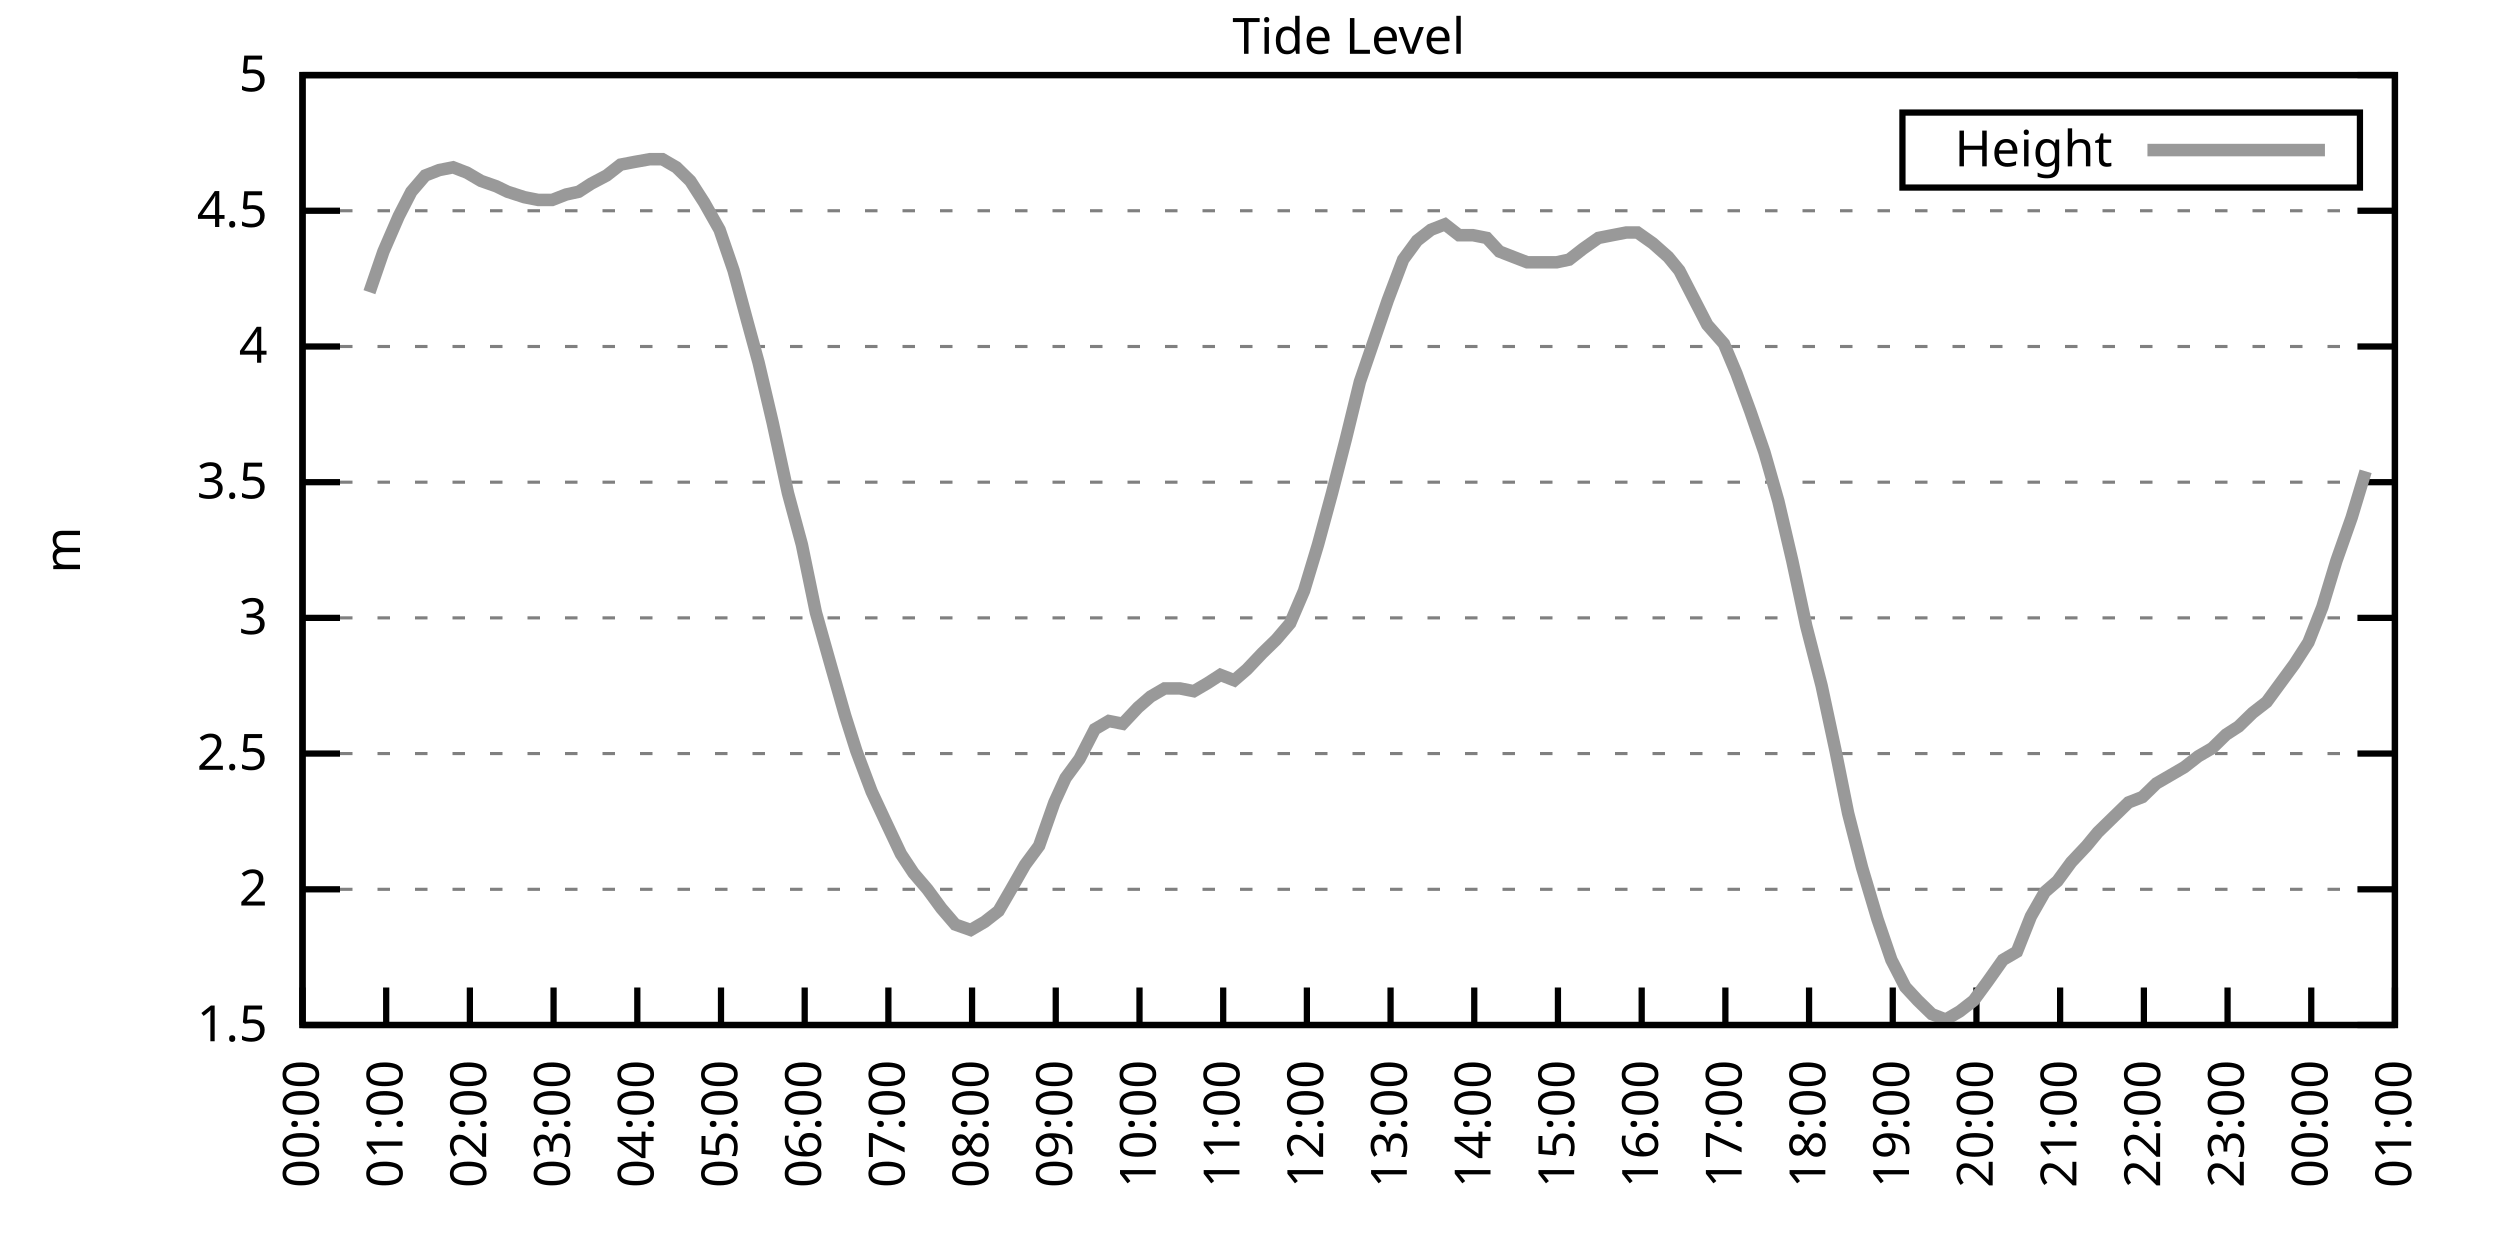
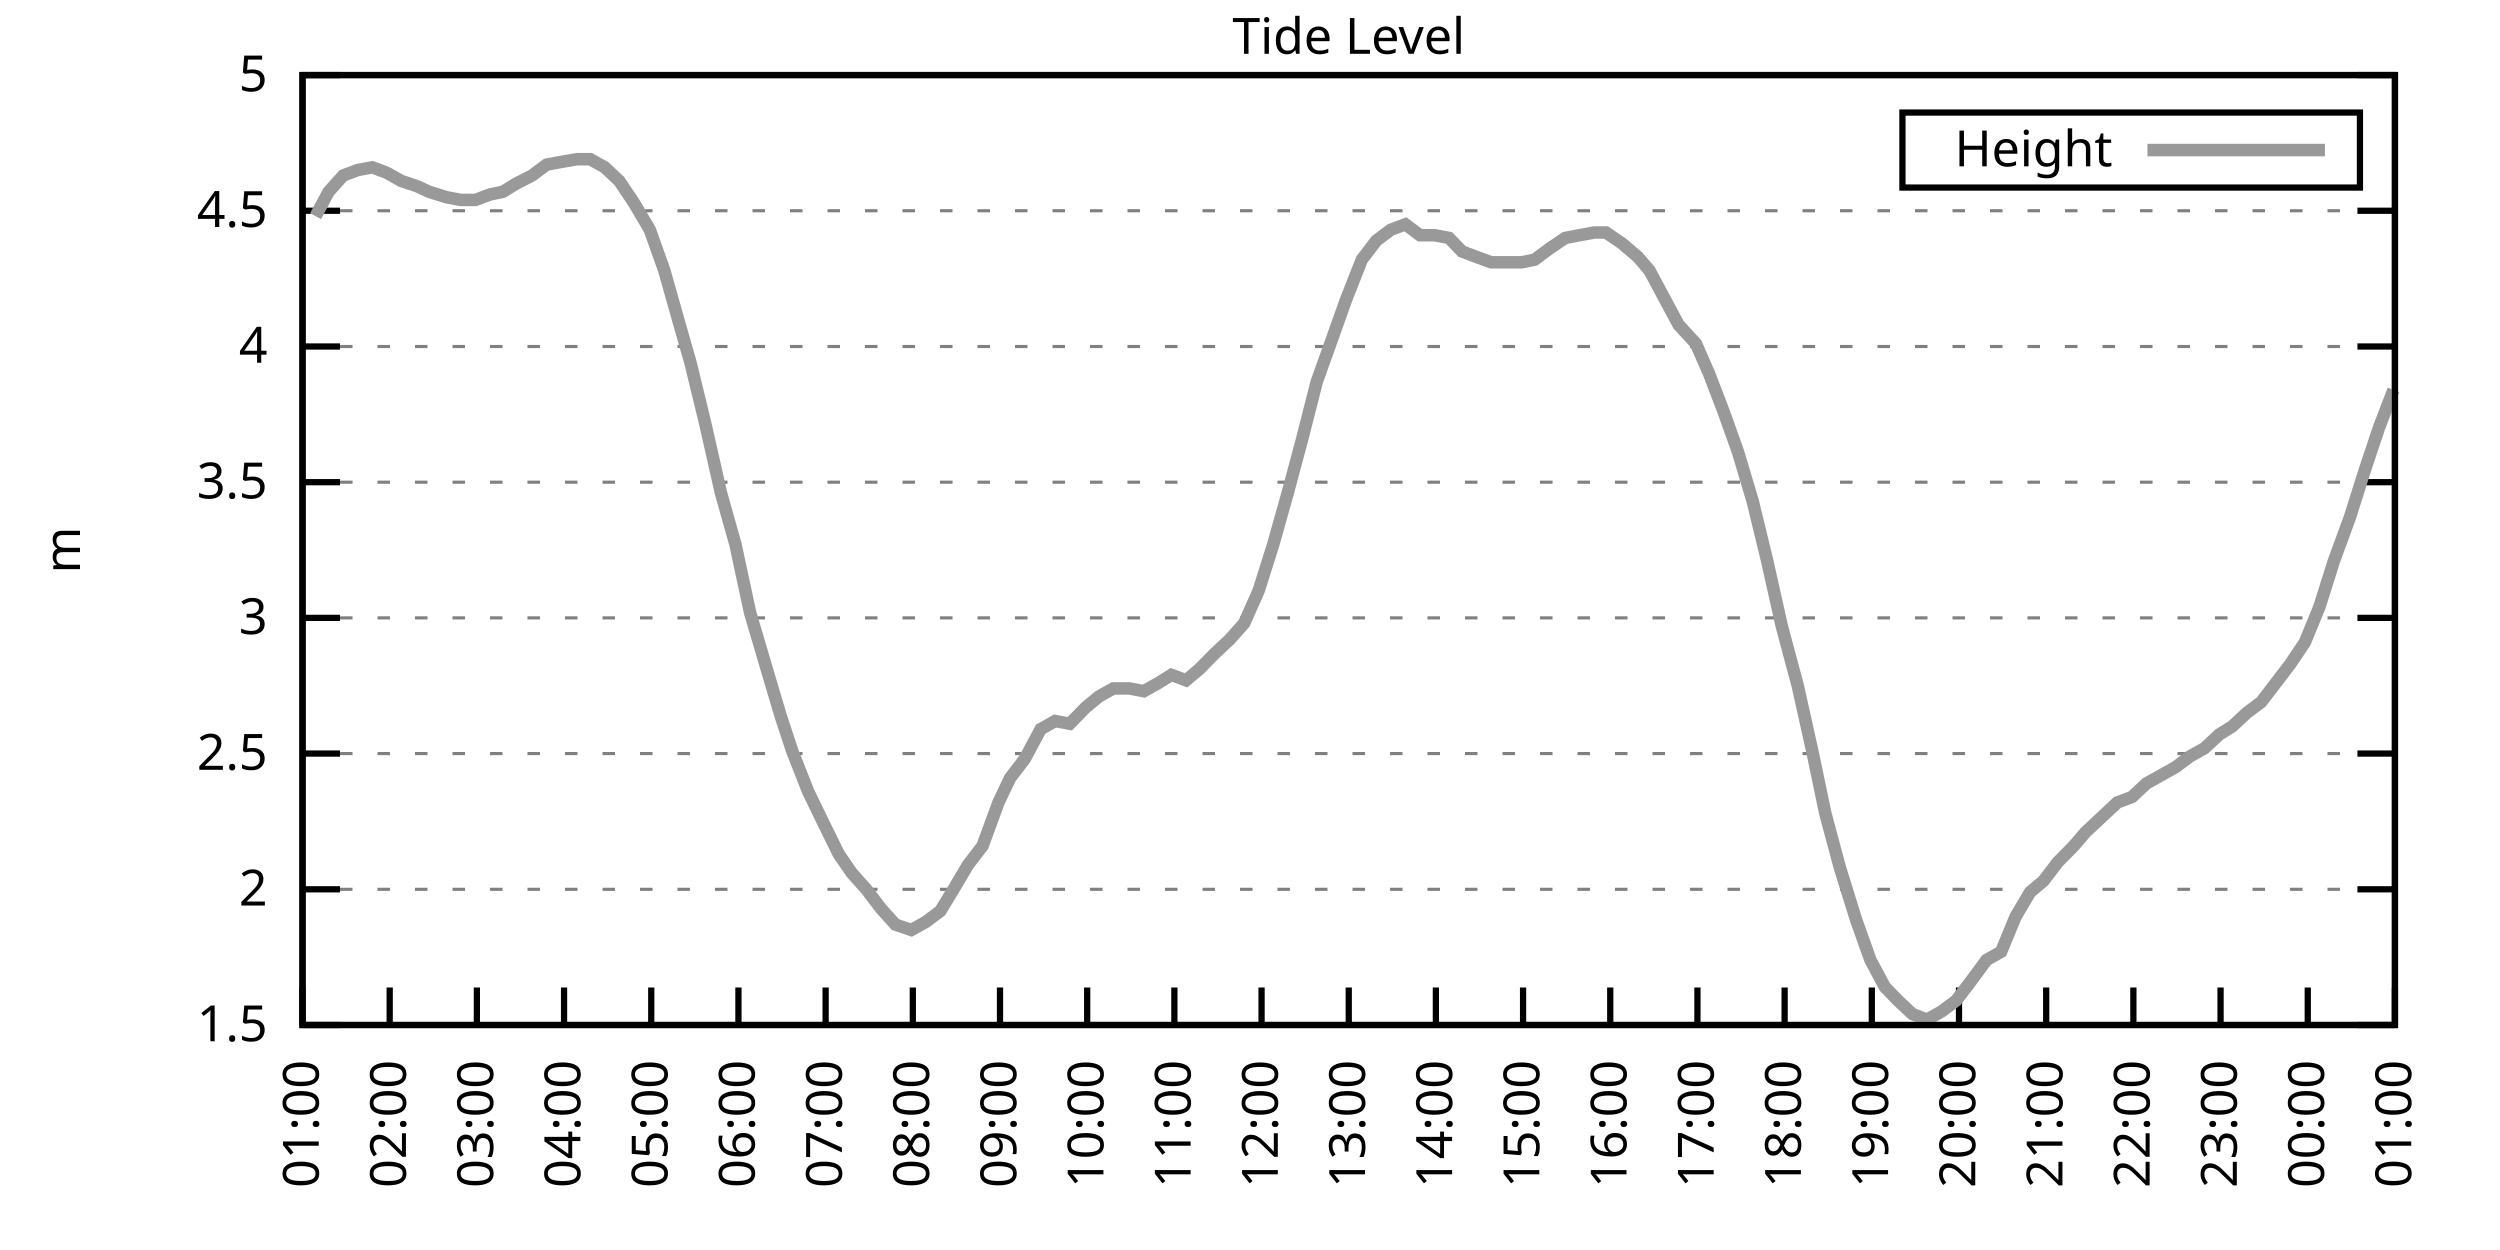
<svg xmlns="http://www.w3.org/2000/svg" xmlns:xlink="http://www.w3.org/1999/xlink" width="400" height="200" viewBox="0 0 400 200">
  <g id="gnuplot_canvas">
    <rect x="0" y="0" width="400" height="200" fill="none" />
    <defs>
      <circle id="gpDot" r="0.5" stroke-width="0.5" stroke="currentColor" />
      <path id="gpPt0" stroke-width="0.333" stroke="currentColor" d="M-1,0 h2 M0,-1 v2" />
      <path id="gpPt1" stroke-width="0.333" stroke="currentColor" d="M-1,-1 L1,1 M1,-1 L-1,1" />
      <path id="gpPt2" stroke-width="0.333" stroke="currentColor" d="M-1,0 L1,0 M0,-1 L0,1 M-1,-1 L1,1 M-1,1 L1,-1" />
      <rect id="gpPt3" stroke-width="0.333" stroke="currentColor" x="-1" y="-1" width="2" height="2" />
      <rect id="gpPt4" stroke-width="0.333" stroke="currentColor" fill="currentColor" x="-1" y="-1" width="2" height="2" />
      <circle id="gpPt5" stroke-width="0.333" stroke="currentColor" cx="0" cy="0" r="1" />
      <use xlink:href="#gpPt5" id="gpPt6" fill="currentColor" stroke="none" />
      <path id="gpPt7" stroke-width="0.333" stroke="currentColor" d="M0,-1.33 L-1.33,0.67 L1.33,0.67 z" />
      <use xlink:href="#gpPt7" id="gpPt8" fill="currentColor" stroke="none" />
      <use xlink:href="#gpPt7" id="gpPt9" stroke="currentColor" transform="rotate(180)" />
      <use xlink:href="#gpPt9" id="gpPt10" fill="currentColor" stroke="none" />
      <use xlink:href="#gpPt3" id="gpPt11" stroke="currentColor" transform="rotate(45)" />
      <use xlink:href="#gpPt11" id="gpPt12" fill="currentColor" stroke="none" />
      <path id="gpPt13" stroke-width="0.333" stroke="currentColor" d="M0,1.330 L1.265,0.411 L0.782,-1.067 L-0.782,-1.076 L-1.265,0.411 z" />
      <use xlink:href="#gpPt13" id="gpPt14" fill="currentColor" stroke="none" />
      <filter id="textbox" filterUnits="objectBoundingBox" x="0" y="0" height="1" width="1">
        <feFlood flood-color="white" flood-opacity="1" result="bgnd" />
        <feComposite in="SourceGraphic" in2="bgnd" operator="atop" />
      </filter>
      <filter id="greybox" filterUnits="objectBoundingBox" x="0" y="0" height="1" width="1">
        <feFlood flood-color="lightgrey" flood-opacity="1" result="grey" />
        <feComposite in="SourceGraphic" in2="grey" operator="atop" />
      </filter>
    </defs>
    <g fill="none" color="white" stroke="currentColor" stroke-width="1.00" stroke-linecap="butt" stroke-linejoin="miter">
</g>
    <g fill="none" color="black" stroke="currentColor" stroke-width="1.00" stroke-linecap="butt" stroke-linejoin="miter">
      <g stroke="none" shape-rendering="crispEdges">
        <polygon fill="rgb(255, 255, 255)" points="48.40,164.00 383.18,164.00 383.18,12.02 48.40,12.02 " />
      </g>
    </g>
    <g fill="none" color="black" stroke="currentColor" stroke-width="1.00" stroke-linecap="butt" stroke-linejoin="miter">
</g>
    <g fill="none" color="black" stroke="black" stroke-width="0.50" stroke-linecap="butt" stroke-linejoin="miter">
</g>
    <g fill="none" color="gray" stroke="currentColor" stroke-width="0.50" stroke-linecap="butt" stroke-linejoin="miter">
      <path stroke="gray" stroke-dasharray="2,4" class="gridline" d="M48.40,164.00 L383.19,164.00  " />
    </g>
    <g fill="none" color="gray" stroke="gray" stroke-width="1.00" stroke-linecap="butt" stroke-linejoin="miter">
</g>
    <g fill="none" color="black" stroke="currentColor" stroke-width="1.00" stroke-linecap="butt" stroke-linejoin="miter">
      <path stroke="black" d="M48.40,164.00 L54.40,164.00 M383.19,164.00 L377.19,164.00  " />
      <g transform="translate(42.80,166.60)" stroke="none" fill="black" font-family="Sans" font-size="8.00" text-anchor="end">
        <text>
          <tspan font-family="Sans"> 1.5</tspan>
        </text>
      </g>
    </g>
    <g fill="none" color="black" stroke="currentColor" stroke-width="1.00" stroke-linecap="butt" stroke-linejoin="miter">
</g>
    <g fill="none" color="black" stroke="black" stroke-width="0.50" stroke-linecap="butt" stroke-linejoin="miter">
</g>
    <g fill="none" color="gray" stroke="currentColor" stroke-width="0.50" stroke-linecap="butt" stroke-linejoin="miter">
      <path stroke="gray" stroke-dasharray="2,4" class="gridline" d="M48.40,142.29 L383.19,142.29  " />
    </g>
    <g fill="none" color="gray" stroke="gray" stroke-width="1.00" stroke-linecap="butt" stroke-linejoin="miter">
</g>
    <g fill="none" color="black" stroke="currentColor" stroke-width="1.00" stroke-linecap="butt" stroke-linejoin="miter">
      <path stroke="black" d="M48.40,142.29 L54.40,142.29 M383.19,142.29 L377.19,142.29  " />
      <g transform="translate(42.80,144.89)" stroke="none" fill="black" font-family="Sans" font-size="8.00" text-anchor="end">
        <text>
          <tspan font-family="Sans"> 2</tspan>
        </text>
      </g>
    </g>
    <g fill="none" color="black" stroke="currentColor" stroke-width="1.00" stroke-linecap="butt" stroke-linejoin="miter">
</g>
    <g fill="none" color="black" stroke="black" stroke-width="0.50" stroke-linecap="butt" stroke-linejoin="miter">
</g>
    <g fill="none" color="gray" stroke="currentColor" stroke-width="0.50" stroke-linecap="butt" stroke-linejoin="miter">
      <path stroke="gray" stroke-dasharray="2,4" class="gridline" d="M48.40,120.57 L383.19,120.57  " />
    </g>
    <g fill="none" color="gray" stroke="gray" stroke-width="1.00" stroke-linecap="butt" stroke-linejoin="miter">
</g>
    <g fill="none" color="black" stroke="currentColor" stroke-width="1.00" stroke-linecap="butt" stroke-linejoin="miter">
      <path stroke="black" d="M48.40,120.57 L54.40,120.57 M383.19,120.57 L377.19,120.57  " />
      <g transform="translate(42.80,123.17)" stroke="none" fill="black" font-family="Sans" font-size="8.00" text-anchor="end">
        <text>
          <tspan font-family="Sans"> 2.5</tspan>
        </text>
      </g>
    </g>
    <g fill="none" color="black" stroke="currentColor" stroke-width="1.00" stroke-linecap="butt" stroke-linejoin="miter">
</g>
    <g fill="none" color="black" stroke="black" stroke-width="0.50" stroke-linecap="butt" stroke-linejoin="miter">
</g>
    <g fill="none" color="gray" stroke="currentColor" stroke-width="0.50" stroke-linecap="butt" stroke-linejoin="miter">
      <path stroke="gray" stroke-dasharray="2,4" class="gridline" d="M48.40,98.86 L383.19,98.86  " />
    </g>
    <g fill="none" color="gray" stroke="gray" stroke-width="1.00" stroke-linecap="butt" stroke-linejoin="miter">
</g>
    <g fill="none" color="black" stroke="currentColor" stroke-width="1.00" stroke-linecap="butt" stroke-linejoin="miter">
      <path stroke="black" d="M48.40,98.86 L54.40,98.86 M383.19,98.86 L377.19,98.86  " />
      <g transform="translate(42.80,101.46)" stroke="none" fill="black" font-family="Sans" font-size="8.00" text-anchor="end">
        <text>
          <tspan font-family="Sans"> 3</tspan>
        </text>
      </g>
    </g>
    <g fill="none" color="black" stroke="currentColor" stroke-width="1.00" stroke-linecap="butt" stroke-linejoin="miter">
</g>
    <g fill="none" color="black" stroke="black" stroke-width="0.50" stroke-linecap="butt" stroke-linejoin="miter">
</g>
    <g fill="none" color="gray" stroke="currentColor" stroke-width="0.50" stroke-linecap="butt" stroke-linejoin="miter">
      <path stroke="gray" stroke-dasharray="2,4" class="gridline" d="M48.40,77.15 L383.19,77.15  " />
    </g>
    <g fill="none" color="gray" stroke="gray" stroke-width="1.00" stroke-linecap="butt" stroke-linejoin="miter">
</g>
    <g fill="none" color="black" stroke="currentColor" stroke-width="1.00" stroke-linecap="butt" stroke-linejoin="miter">
      <path stroke="black" d="M48.40,77.15 L54.40,77.15 M383.19,77.15 L377.19,77.15  " />
      <g transform="translate(42.80,79.75)" stroke="none" fill="black" font-family="Sans" font-size="8.00" text-anchor="end">
        <text>
          <tspan font-family="Sans"> 3.5</tspan>
        </text>
      </g>
    </g>
    <g fill="none" color="black" stroke="currentColor" stroke-width="1.00" stroke-linecap="butt" stroke-linejoin="miter">
</g>
    <g fill="none" color="black" stroke="black" stroke-width="0.50" stroke-linecap="butt" stroke-linejoin="miter">
</g>
    <g fill="none" color="gray" stroke="currentColor" stroke-width="0.50" stroke-linecap="butt" stroke-linejoin="miter">
      <path stroke="gray" stroke-dasharray="2,4" class="gridline" d="M48.40,55.44 L383.19,55.44  " />
    </g>
    <g fill="none" color="gray" stroke="gray" stroke-width="1.00" stroke-linecap="butt" stroke-linejoin="miter">
</g>
    <g fill="none" color="black" stroke="currentColor" stroke-width="1.00" stroke-linecap="butt" stroke-linejoin="miter">
      <path stroke="black" d="M48.40,55.44 L54.40,55.44 M383.19,55.44 L377.19,55.44  " />
      <g transform="translate(42.80,58.04)" stroke="none" fill="black" font-family="Sans" font-size="8.00" text-anchor="end">
        <text>
          <tspan font-family="Sans"> 4</tspan>
        </text>
      </g>
    </g>
    <g fill="none" color="black" stroke="currentColor" stroke-width="1.00" stroke-linecap="butt" stroke-linejoin="miter">
</g>
    <g fill="none" color="black" stroke="black" stroke-width="0.50" stroke-linecap="butt" stroke-linejoin="miter">
</g>
    <g fill="none" color="gray" stroke="currentColor" stroke-width="0.50" stroke-linecap="butt" stroke-linejoin="miter">
      <path stroke="gray" stroke-dasharray="2,4" class="gridline" d="M48.40,33.72 L383.19,33.72  " />
    </g>
    <g fill="none" color="gray" stroke="gray" stroke-width="1.00" stroke-linecap="butt" stroke-linejoin="miter">
</g>
    <g fill="none" color="black" stroke="currentColor" stroke-width="1.00" stroke-linecap="butt" stroke-linejoin="miter">
      <path stroke="black" d="M48.40,33.72 L54.40,33.72 M383.19,33.72 L377.19,33.72  " />
      <g transform="translate(42.80,36.32)" stroke="none" fill="black" font-family="Sans" font-size="8.00" text-anchor="end">
        <text>
          <tspan font-family="Sans"> 4.5</tspan>
        </text>
      </g>
    </g>
    <g fill="none" color="black" stroke="currentColor" stroke-width="1.00" stroke-linecap="butt" stroke-linejoin="miter">
</g>
    <g fill="none" color="black" stroke="black" stroke-width="0.50" stroke-linecap="butt" stroke-linejoin="miter">
</g>
    <g fill="none" color="gray" stroke="currentColor" stroke-width="0.50" stroke-linecap="butt" stroke-linejoin="miter">
      <path stroke="gray" stroke-dasharray="2,4" class="gridline" d="M48.40,12.01 L383.19,12.01  " />
    </g>
    <g fill="none" color="gray" stroke="gray" stroke-width="1.00" stroke-linecap="butt" stroke-linejoin="miter">
</g>
    <g fill="none" color="black" stroke="currentColor" stroke-width="1.00" stroke-linecap="butt" stroke-linejoin="miter">
      <path stroke="black" d="M48.40,12.01 L54.40,12.01 M383.19,12.01 L377.19,12.01  " />
      <g transform="translate(42.80,14.61)" stroke="none" fill="black" font-family="Sans" font-size="8.00" text-anchor="end">
        <text>
          <tspan font-family="Sans"> 5</tspan>
        </text>
      </g>
    </g>
    <g fill="none" color="black" stroke="currentColor" stroke-width="1.00" stroke-linecap="butt" stroke-linejoin="miter">
      <path stroke="black" d="M48.40,164.00 L48.40,158.00  " />
      <g transform="translate(51.00,169.60) rotate(270.00)" stroke="none" fill="black" font-family="Sans" font-size="8.00" text-anchor="end">
        <text>
-           <tspan font-family="Sans">00:00</tspan>
-         </text>
-       </g>
-     </g>
-     <g fill="none" color="black" stroke="currentColor" stroke-width="1.00" stroke-linecap="butt" stroke-linejoin="miter">
-       <path stroke="black" d="M61.79,164.00 L61.79,158.00  " />
-       <g transform="translate(64.39,169.60) rotate(270.00)" stroke="none" fill="black" font-family="Sans" font-size="8.00" text-anchor="end">
-         <text>
          <tspan font-family="Sans">01:00</tspan>
        </text>
      </g>
    </g>
    <g fill="none" color="black" stroke="currentColor" stroke-width="1.00" stroke-linecap="butt" stroke-linejoin="miter">
-       <path stroke="black" d="M75.18,164.00 L75.18,158.00  " />
-       <g transform="translate(77.78,169.60) rotate(270.00)" stroke="none" fill="black" font-family="Sans" font-size="8.00" text-anchor="end">
+       <path stroke="black" d="M62.35,164.00 L62.35,158.00  " />
+       <g transform="translate(64.95,169.60) rotate(270.00)" stroke="none" fill="black" font-family="Sans" font-size="8.00" text-anchor="end">
        <text>
          <tspan font-family="Sans">02:00</tspan>
        </text>
      </g>
    </g>
    <g fill="none" color="black" stroke="currentColor" stroke-width="1.00" stroke-linecap="butt" stroke-linejoin="miter">
-       <path stroke="black" d="M88.57,164.00 L88.57,158.00  " />
-       <g transform="translate(91.17,169.60) rotate(270.00)" stroke="none" fill="black" font-family="Sans" font-size="8.00" text-anchor="end">
+       <path stroke="black" d="M76.30,164.00 L76.30,158.00  " />
+       <g transform="translate(78.90,169.60) rotate(270.00)" stroke="none" fill="black" font-family="Sans" font-size="8.00" text-anchor="end">
        <text>
          <tspan font-family="Sans">03:00</tspan>
        </text>
      </g>
    </g>
    <g fill="none" color="black" stroke="currentColor" stroke-width="1.00" stroke-linecap="butt" stroke-linejoin="miter">
-       <path stroke="black" d="M101.97,164.00 L101.97,158.00  " />
-       <g transform="translate(104.57,169.60) rotate(270.00)" stroke="none" fill="black" font-family="Sans" font-size="8.00" text-anchor="end">
+       <path stroke="black" d="M90.25,164.00 L90.25,158.00  " />
+       <g transform="translate(92.85,169.60) rotate(270.00)" stroke="none" fill="black" font-family="Sans" font-size="8.00" text-anchor="end">
        <text>
          <tspan font-family="Sans">04:00</tspan>
        </text>
      </g>
    </g>
    <g fill="none" color="black" stroke="currentColor" stroke-width="1.00" stroke-linecap="butt" stroke-linejoin="miter">
-       <path stroke="black" d="M115.36,164.00 L115.36,158.00  " />
-       <g transform="translate(117.96,169.60) rotate(270.00)" stroke="none" fill="black" font-family="Sans" font-size="8.00" text-anchor="end">
+       <path stroke="black" d="M104.20,164.00 L104.20,158.00  " />
+       <g transform="translate(106.80,169.60) rotate(270.00)" stroke="none" fill="black" font-family="Sans" font-size="8.00" text-anchor="end">
        <text>
          <tspan font-family="Sans">05:00</tspan>
        </text>
      </g>
    </g>
    <g fill="none" color="black" stroke="currentColor" stroke-width="1.00" stroke-linecap="butt" stroke-linejoin="miter">
-       <path stroke="black" d="M128.75,164.00 L128.75,158.00  " />
-       <g transform="translate(131.35,169.60) rotate(270.00)" stroke="none" fill="black" font-family="Sans" font-size="8.00" text-anchor="end">
+       <path stroke="black" d="M118.15,164.00 L118.15,158.00  " />
+       <g transform="translate(120.75,169.60) rotate(270.00)" stroke="none" fill="black" font-family="Sans" font-size="8.00" text-anchor="end">
        <text>
          <tspan font-family="Sans">06:00</tspan>
        </text>
      </g>
    </g>
    <g fill="none" color="black" stroke="currentColor" stroke-width="1.00" stroke-linecap="butt" stroke-linejoin="miter">
-       <path stroke="black" d="M142.14,164.00 L142.14,158.00  " />
-       <g transform="translate(144.74,169.60) rotate(270.00)" stroke="none" fill="black" font-family="Sans" font-size="8.00" text-anchor="end">
+       <path stroke="black" d="M132.10,164.00 L132.10,158.00  " />
+       <g transform="translate(134.70,169.60) rotate(270.00)" stroke="none" fill="black" font-family="Sans" font-size="8.00" text-anchor="end">
        <text>
          <tspan font-family="Sans">07:00</tspan>
        </text>
      </g>
    </g>
    <g fill="none" color="black" stroke="currentColor" stroke-width="1.00" stroke-linecap="butt" stroke-linejoin="miter">
-       <path stroke="black" d="M155.53,164.00 L155.53,158.00  " />
-       <g transform="translate(158.13,169.60) rotate(270.00)" stroke="none" fill="black" font-family="Sans" font-size="8.00" text-anchor="end">
+       <path stroke="black" d="M146.05,164.00 L146.05,158.00  " />
+       <g transform="translate(148.65,169.60) rotate(270.00)" stroke="none" fill="black" font-family="Sans" font-size="8.00" text-anchor="end">
        <text>
          <tspan font-family="Sans">08:00</tspan>
        </text>
      </g>
    </g>
    <g fill="none" color="black" stroke="currentColor" stroke-width="1.00" stroke-linecap="butt" stroke-linejoin="miter">
-       <path stroke="black" d="M168.92,164.00 L168.92,158.00  " />
-       <g transform="translate(171.52,169.60) rotate(270.00)" stroke="none" fill="black" font-family="Sans" font-size="8.00" text-anchor="end">
+       <path stroke="black" d="M160.00,164.00 L160.00,158.00  " />
+       <g transform="translate(162.60,169.60) rotate(270.00)" stroke="none" fill="black" font-family="Sans" font-size="8.00" text-anchor="end">
        <text>
          <tspan font-family="Sans">09:00</tspan>
        </text>
      </g>
    </g>
    <g fill="none" color="black" stroke="currentColor" stroke-width="1.00" stroke-linecap="butt" stroke-linejoin="miter">
-       <path stroke="black" d="M182.32,164.00 L182.32,158.00  " />
-       <g transform="translate(184.92,169.60) rotate(270.00)" stroke="none" fill="black" font-family="Sans" font-size="8.00" text-anchor="end">
+       <path stroke="black" d="M173.95,164.00 L173.95,158.00  " />
+       <g transform="translate(176.55,169.60) rotate(270.00)" stroke="none" fill="black" font-family="Sans" font-size="8.00" text-anchor="end">
        <text>
          <tspan font-family="Sans">10:00</tspan>
        </text>
      </g>
    </g>
    <g fill="none" color="black" stroke="currentColor" stroke-width="1.00" stroke-linecap="butt" stroke-linejoin="miter">
-       <path stroke="black" d="M195.71,164.00 L195.71,158.00  " />
-       <g transform="translate(198.31,169.60) rotate(270.00)" stroke="none" fill="black" font-family="Sans" font-size="8.00" text-anchor="end">
+       <path stroke="black" d="M187.90,164.00 L187.90,158.00  " />
+       <g transform="translate(190.50,169.60) rotate(270.00)" stroke="none" fill="black" font-family="Sans" font-size="8.00" text-anchor="end">
        <text>
          <tspan font-family="Sans">11:00</tspan>
        </text>
      </g>
    </g>
    <g fill="none" color="black" stroke="currentColor" stroke-width="1.00" stroke-linecap="butt" stroke-linejoin="miter">
-       <path stroke="black" d="M209.10,164.00 L209.10,158.00  " />
-       <g transform="translate(211.70,169.60) rotate(270.00)" stroke="none" fill="black" font-family="Sans" font-size="8.00" text-anchor="end">
+       <path stroke="black" d="M201.85,164.00 L201.85,158.00  " />
+       <g transform="translate(204.45,169.60) rotate(270.00)" stroke="none" fill="black" font-family="Sans" font-size="8.00" text-anchor="end">
        <text>
          <tspan font-family="Sans">12:00</tspan>
        </text>
      </g>
    </g>
    <g fill="none" color="black" stroke="currentColor" stroke-width="1.00" stroke-linecap="butt" stroke-linejoin="miter">
-       <path stroke="black" d="M222.49,164.00 L222.49,158.00  " />
-       <g transform="translate(225.09,169.60) rotate(270.00)" stroke="none" fill="black" font-family="Sans" font-size="8.00" text-anchor="end">
+       <path stroke="black" d="M215.80,164.00 L215.80,158.00  " />
+       <g transform="translate(218.40,169.60) rotate(270.00)" stroke="none" fill="black" font-family="Sans" font-size="8.00" text-anchor="end">
        <text>
          <tspan font-family="Sans">13:00</tspan>
        </text>
      </g>
    </g>
    <g fill="none" color="black" stroke="currentColor" stroke-width="1.00" stroke-linecap="butt" stroke-linejoin="miter">
-       <path stroke="black" d="M235.88,164.00 L235.88,158.00  " />
-       <g transform="translate(238.48,169.60) rotate(270.00)" stroke="none" fill="black" font-family="Sans" font-size="8.00" text-anchor="end">
+       <path stroke="black" d="M229.74,164.00 L229.74,158.00  " />
+       <g transform="translate(232.34,169.60) rotate(270.00)" stroke="none" fill="black" font-family="Sans" font-size="8.00" text-anchor="end">
        <text>
          <tspan font-family="Sans">14:00</tspan>
        </text>
      </g>
    </g>
    <g fill="none" color="black" stroke="currentColor" stroke-width="1.00" stroke-linecap="butt" stroke-linejoin="miter">
-       <path stroke="black" d="M249.27,164.00 L249.27,158.00  " />
-       <g transform="translate(251.87,169.60) rotate(270.00)" stroke="none" fill="black" font-family="Sans" font-size="8.00" text-anchor="end">
+       <path stroke="black" d="M243.69,164.00 L243.69,158.00  " />
+       <g transform="translate(246.29,169.60) rotate(270.00)" stroke="none" fill="black" font-family="Sans" font-size="8.00" text-anchor="end">
        <text>
          <tspan font-family="Sans">15:00</tspan>
        </text>
      </g>
    </g>
    <g fill="none" color="black" stroke="currentColor" stroke-width="1.00" stroke-linecap="butt" stroke-linejoin="miter">
-       <path stroke="black" d="M262.67,164.00 L262.67,158.00  " />
-       <g transform="translate(265.27,169.60) rotate(270.00)" stroke="none" fill="black" font-family="Sans" font-size="8.00" text-anchor="end">
+       <path stroke="black" d="M257.64,164.00 L257.64,158.00  " />
+       <g transform="translate(260.24,169.60) rotate(270.00)" stroke="none" fill="black" font-family="Sans" font-size="8.00" text-anchor="end">
        <text>
          <tspan font-family="Sans">16:00</tspan>
        </text>
      </g>
    </g>
    <g fill="none" color="black" stroke="currentColor" stroke-width="1.00" stroke-linecap="butt" stroke-linejoin="miter">
-       <path stroke="black" d="M276.06,164.00 L276.06,158.00  " />
-       <g transform="translate(278.66,169.60) rotate(270.00)" stroke="none" fill="black" font-family="Sans" font-size="8.00" text-anchor="end">
+       <path stroke="black" d="M271.59,164.00 L271.59,158.00  " />
+       <g transform="translate(274.19,169.60) rotate(270.00)" stroke="none" fill="black" font-family="Sans" font-size="8.00" text-anchor="end">
        <text>
          <tspan font-family="Sans">17:00</tspan>
        </text>
      </g>
    </g>
    <g fill="none" color="black" stroke="currentColor" stroke-width="1.00" stroke-linecap="butt" stroke-linejoin="miter">
-       <path stroke="black" d="M289.45,164.00 L289.45,158.00  " />
-       <g transform="translate(292.05,169.60) rotate(270.00)" stroke="none" fill="black" font-family="Sans" font-size="8.00" text-anchor="end">
+       <path stroke="black" d="M285.54,164.00 L285.54,158.00  " />
+       <g transform="translate(288.14,169.60) rotate(270.00)" stroke="none" fill="black" font-family="Sans" font-size="8.00" text-anchor="end">
        <text>
          <tspan font-family="Sans">18:00</tspan>
        </text>
      </g>
    </g>
    <g fill="none" color="black" stroke="currentColor" stroke-width="1.00" stroke-linecap="butt" stroke-linejoin="miter">
-       <path stroke="black" d="M302.84,164.00 L302.84,158.00  " />
-       <g transform="translate(305.44,169.60) rotate(270.00)" stroke="none" fill="black" font-family="Sans" font-size="8.00" text-anchor="end">
+       <path stroke="black" d="M299.49,164.00 L299.49,158.00  " />
+       <g transform="translate(302.09,169.60) rotate(270.00)" stroke="none" fill="black" font-family="Sans" font-size="8.00" text-anchor="end">
        <text>
          <tspan font-family="Sans">19:00</tspan>
        </text>
      </g>
    </g>
    <g fill="none" color="black" stroke="currentColor" stroke-width="1.00" stroke-linecap="butt" stroke-linejoin="miter">
-       <path stroke="black" d="M316.23,164.00 L316.23,158.00  " />
-       <g transform="translate(318.83,169.60) rotate(270.00)" stroke="none" fill="black" font-family="Sans" font-size="8.00" text-anchor="end">
+       <path stroke="black" d="M313.44,164.00 L313.44,158.00  " />
+       <g transform="translate(316.04,169.60) rotate(270.00)" stroke="none" fill="black" font-family="Sans" font-size="8.00" text-anchor="end">
        <text>
          <tspan font-family="Sans">20:00</tspan>
        </text>
      </g>
    </g>
    <g fill="none" color="black" stroke="currentColor" stroke-width="1.00" stroke-linecap="butt" stroke-linejoin="miter">
-       <path stroke="black" d="M329.62,164.00 L329.62,158.00  " />
-       <g transform="translate(332.22,169.60) rotate(270.00)" stroke="none" fill="black" font-family="Sans" font-size="8.00" text-anchor="end">
+       <path stroke="black" d="M327.39,164.00 L327.39,158.00  " />
+       <g transform="translate(329.99,169.60) rotate(270.00)" stroke="none" fill="black" font-family="Sans" font-size="8.00" text-anchor="end">
        <text>
          <tspan font-family="Sans">21:00</tspan>
        </text>
      </g>
    </g>
    <g fill="none" color="black" stroke="currentColor" stroke-width="1.00" stroke-linecap="butt" stroke-linejoin="miter">
-       <path stroke="black" d="M343.02,164.00 L343.02,158.00  " />
-       <g transform="translate(345.62,169.60) rotate(270.00)" stroke="none" fill="black" font-family="Sans" font-size="8.00" text-anchor="end">
+       <path stroke="black" d="M341.34,164.00 L341.34,158.00  " />
+       <g transform="translate(343.94,169.60) rotate(270.00)" stroke="none" fill="black" font-family="Sans" font-size="8.00" text-anchor="end">
        <text>
          <tspan font-family="Sans">22:00</tspan>
        </text>
      </g>
    </g>
    <g fill="none" color="black" stroke="currentColor" stroke-width="1.00" stroke-linecap="butt" stroke-linejoin="miter">
-       <path stroke="black" d="M356.41,164.00 L356.41,158.00  " />
-       <g transform="translate(359.01,169.60) rotate(270.00)" stroke="none" fill="black" font-family="Sans" font-size="8.00" text-anchor="end">
+       <path stroke="black" d="M355.29,164.00 L355.29,158.00  " />
+       <g transform="translate(357.89,169.60) rotate(270.00)" stroke="none" fill="black" font-family="Sans" font-size="8.00" text-anchor="end">
        <text>
          <tspan font-family="Sans">23:00</tspan>
        </text>
      </g>
    </g>
    <g fill="none" color="black" stroke="currentColor" stroke-width="1.00" stroke-linecap="butt" stroke-linejoin="miter">
-       <path stroke="black" d="M369.80,164.00 L369.80,158.00  " />
-       <g transform="translate(372.40,169.60) rotate(270.00)" stroke="none" fill="black" font-family="Sans" font-size="8.00" text-anchor="end">
+       <path stroke="black" d="M369.24,164.00 L369.24,158.00  " />
+       <g transform="translate(371.84,169.60) rotate(270.00)" stroke="none" fill="black" font-family="Sans" font-size="8.00" text-anchor="end">
        <text>
          <tspan font-family="Sans">00:00</tspan>
        </text>
      </g>
    </g>
    <g fill="none" color="black" stroke="currentColor" stroke-width="1.00" stroke-linecap="butt" stroke-linejoin="miter">
      <path stroke="black" d="M383.19,164.00 L383.19,158.00  " />
      <g transform="translate(385.79,169.60) rotate(270.00)" stroke="none" fill="black" font-family="Sans" font-size="8.00" text-anchor="end">
        <text>
          <tspan font-family="Sans">01:00</tspan>
        </text>
      </g>
    </g>
    <g fill="none" color="black" stroke="currentColor" stroke-width="1.00" stroke-linecap="butt" stroke-linejoin="miter">
</g>
    <g fill="none" color="black" stroke="currentColor" stroke-width="1.00" stroke-linecap="butt" stroke-linejoin="miter">
      <path stroke="black" d="M48.40,12.01 L48.40,164.00 L383.19,164.00 L383.19,12.01 L48.40,12.01 Z  " />
    </g>
    <g fill="none" color="black" stroke="currentColor" stroke-width="1.00" stroke-linecap="butt" stroke-linejoin="miter">
</g>
    <g fill="none" color="black" stroke="currentColor" stroke-width="1.00" stroke-linecap="butt" stroke-linejoin="miter">
      <path stroke="black" d="M304.39,30.01 L304.39,18.01 L377.59,18.01 L377.59,30.01 L304.39,30.01 Z  " />
    </g>
    <g id="Tide_level_plot_1">
      <g fill="none" color="white" stroke="black" stroke-width="2.00" stroke-linecap="butt" stroke-linejoin="miter">
</g>
      <g fill="none" color="black" stroke="currentColor" stroke-width="2.00" stroke-linecap="butt" stroke-linejoin="miter">
        <g transform="translate(337.99,26.61)" stroke="none" fill="black" font-family="Sans" font-size="8.00" text-anchor="end">
          <text>
            <tspan font-family="Sans">Height</tspan>
          </text>
        </g>
      </g>
      <g fill="none" color="black" stroke="currentColor" stroke-width="2.00" stroke-linecap="butt" stroke-linejoin="miter">
-         <path stroke="rgb(153, 153, 153)" d="M343.59,24.01 L371.99,24.01 M59.11,46.75 L61.35,40.24 L63.80,34.59 L65.81,30.68 L68.04,28.08 L70.27,27.21   L72.50,26.77 L74.74,27.64 L76.97,28.95 L79.42,29.81 L81.21,30.68 L83.89,31.55 L86.12,31.99 L88.35,31.99   L90.58,31.12 L92.59,30.68 L94.60,29.38 L97.06,28.08 L99.29,26.34 L101.52,25.91 L103.98,25.47 L105.98,25.47   L108.22,26.77 L110.45,28.95 L112.68,32.42 L115.13,36.76 L117.37,43.28 L119.60,51.53 L121.38,58.04 L123.62,67.59   L126.07,78.89 L128.30,87.14 L130.54,97.99 L132.99,106.68 L135.22,114.49 L137.01,120.14 L139.46,126.65 L141.69,131.43   L144.15,136.64 L146.16,139.68 L148.39,142.29 L150.62,145.33 L152.85,147.93 L155.31,148.80 L157.54,147.50 L159.77,145.76   L161.78,142.29 L164.01,138.38 L166.25,135.34 L168.70,128.39 L170.49,124.48 L172.72,121.44 L175.17,116.67 L177.41,115.36   L179.64,115.80 L182.09,113.19 L184.10,111.45 L186.33,110.15 L188.79,110.15 L191.02,110.59 L193.25,109.28 L195.26,107.98   L197.49,108.85 L199.50,107.11 L201.96,104.51 L204.19,102.34 L206.42,99.73 L208.65,94.52 L210.88,87.14 L213.12,78.89   L215.35,70.20 L217.58,61.08 L219.81,54.57 L222.04,48.05 L224.50,41.54 L226.73,38.50 L228.96,36.76 L231.20,35.89   L233.43,37.63 L235.66,37.63 L237.89,38.07 L239.90,40.24 L242.13,41.11 L244.36,41.97 L246.60,41.97 L249.05,41.97   L251.06,41.54 L253.29,39.80 L255.75,38.07 L257.98,37.63 L260.21,37.20 L262.00,37.20 L264.45,38.93 L266.91,41.11   L268.69,43.28 L271.37,48.49 L273.16,51.96 L275.83,55.00 L277.84,59.78 L280.07,65.86 L282.31,72.37 L284.54,80.19   L286.77,89.74 L289.00,100.16 L291.46,109.72 L293.69,120.14 L295.70,130.13 L297.93,138.81 L300.39,147.06 L302.62,153.58   L304.85,157.92 L306.86,160.09 L309.09,162.26 L311.32,163.13 L313.55,161.83 L315.79,160.09 L318.02,157.05 L320.47,153.58   L322.70,152.28 L324.94,146.63 L327.17,142.72 L329.18,140.98 L331.41,137.94 L333.86,135.34 L335.65,133.17 L338.33,130.56   L340.56,128.39 L342.79,127.52 L345.02,125.35 L347.26,124.05 L349.49,122.75 L351.72,121.01 L353.95,119.71 L356.18,117.53   L358.19,116.23 L360.42,114.06 L362.66,112.32 L364.89,109.28 L367.12,106.24 L369.35,102.77 L371.58,97.12 L373.82,89.74   L376.27,82.79 L378.50,75.41  " />
+         <path stroke="rgb(153, 153, 153)" d="M343.59,24.01 L371.99,24.01 M50.49,34.59 L52.58,30.68 L54.91,28.08 L57.23,27.21 L59.56,26.77 L61.88,27.64   L64.21,28.95 L66.77,29.81 L68.63,30.68 L71.42,31.55 L73.74,31.99 L76.07,31.99 L78.39,31.12 L80.48,30.68   L82.58,29.38 L85.13,28.08 L87.46,26.34 L89.78,25.91 L92.34,25.47 L94.43,25.47 L96.76,26.77 L99.08,28.95   L101.41,32.42 L103.97,36.76 L106.29,43.28 L108.62,51.53 L110.48,58.04 L112.80,67.59 L115.36,78.89 L117.68,87.14   L120.01,97.99 L122.57,106.68 L124.89,114.49 L126.75,120.14 L129.31,126.65 L131.63,131.43 L134.19,136.64 L136.28,139.68   L138.61,142.29 L140.93,145.33 L143.26,147.93 L145.81,148.80 L148.14,147.50 L150.46,145.76 L152.56,142.29 L154.88,138.38   L157.21,135.34 L159.76,128.39 L161.62,124.48 L163.95,121.44 L166.51,116.67 L168.83,115.36 L171.16,115.80 L173.71,113.19   L175.81,111.45 L178.13,110.15 L180.69,110.15 L183.01,110.59 L185.34,109.28 L187.43,107.98 L189.76,108.85 L191.85,107.11   L194.41,104.51 L196.73,102.34 L199.06,99.73 L201.38,94.52 L203.71,87.14 L206.03,78.89 L208.36,70.20 L210.68,61.08   L213.01,54.57 L215.33,48.05 L217.89,41.54 L220.21,38.50 L222.54,36.76 L224.86,35.89 L227.19,37.63 L229.51,37.63   L231.84,38.07 L233.93,40.24 L236.25,41.11 L238.58,41.97 L240.90,41.97 L243.46,41.97 L245.55,41.54 L247.88,39.80   L250.44,38.07 L252.76,37.63 L255.09,37.20 L256.95,37.20 L259.50,38.93 L262.06,41.11 L263.92,43.28 L266.71,48.49   L268.57,51.96 L271.36,55.00 L273.45,59.78 L275.78,65.86 L278.10,72.37 L280.43,80.19 L282.75,89.74 L285.08,100.16   L287.64,109.72 L289.96,120.14 L292.05,130.13 L294.38,138.81 L296.94,147.06 L299.26,153.58 L301.58,157.92 L303.68,160.09   L306.00,162.26 L308.33,163.13 L310.65,161.83 L312.98,160.09 L315.30,157.05 L317.86,153.58 L320.18,152.28 L322.51,146.63   L324.83,142.72 L326.93,140.98 L329.25,137.94 L331.81,135.34 L333.67,133.17 L336.46,130.56 L338.78,128.39 L341.11,127.52   L343.43,125.35 L345.76,124.05 L348.08,122.75 L350.41,121.01 L352.73,119.71 L355.06,117.53 L357.15,116.23 L359.48,114.06   L361.80,112.32 L364.13,109.28 L366.45,106.24 L368.78,102.77 L371.10,97.12 L373.43,89.74 L375.98,82.79 L378.31,75.41   L380.63,68.46 L382.96,62.38  " />
      </g>
    </g>
    <g fill="none" color="black" stroke="currentColor" stroke-width="2.00" stroke-linecap="butt" stroke-linejoin="miter">
</g>
    <g fill="none" color="black" stroke="black" stroke-width="1.00" stroke-linecap="butt" stroke-linejoin="miter">
</g>
    <g fill="none" color="black" stroke="currentColor" stroke-width="1.00" stroke-linecap="butt" stroke-linejoin="miter">
      <path stroke="black" d="M48.40,12.01 L48.40,164.00 L383.19,164.00 L383.19,12.01 L48.40,12.01 Z  " />
      <g transform="translate(12.80,88.01) rotate(270.00)" stroke="none" fill="black" font-family="Sans" font-size="8.00" text-anchor="middle">
        <text>
          <tspan font-family="Sans">m</tspan>
        </text>
      </g>
    </g>
    <g fill="none" color="black" stroke="currentColor" stroke-width="1.00" stroke-linecap="butt" stroke-linejoin="miter">
</g>
    <g fill="none" color="black" stroke="currentColor" stroke-width="1.00" stroke-linecap="butt" stroke-linejoin="miter">
      <g transform="translate(215.79,8.61)" stroke="none" fill="black" font-family="Sans" font-size="8.00" text-anchor="middle">
        <text>
          <tspan font-family="Sans">Tide Level</tspan>
        </text>
      </g>
    </g>
    <g fill="none" color="black" stroke="currentColor" stroke-width="1.00" stroke-linecap="butt" stroke-linejoin="miter">
</g>
  </g>
</svg>
